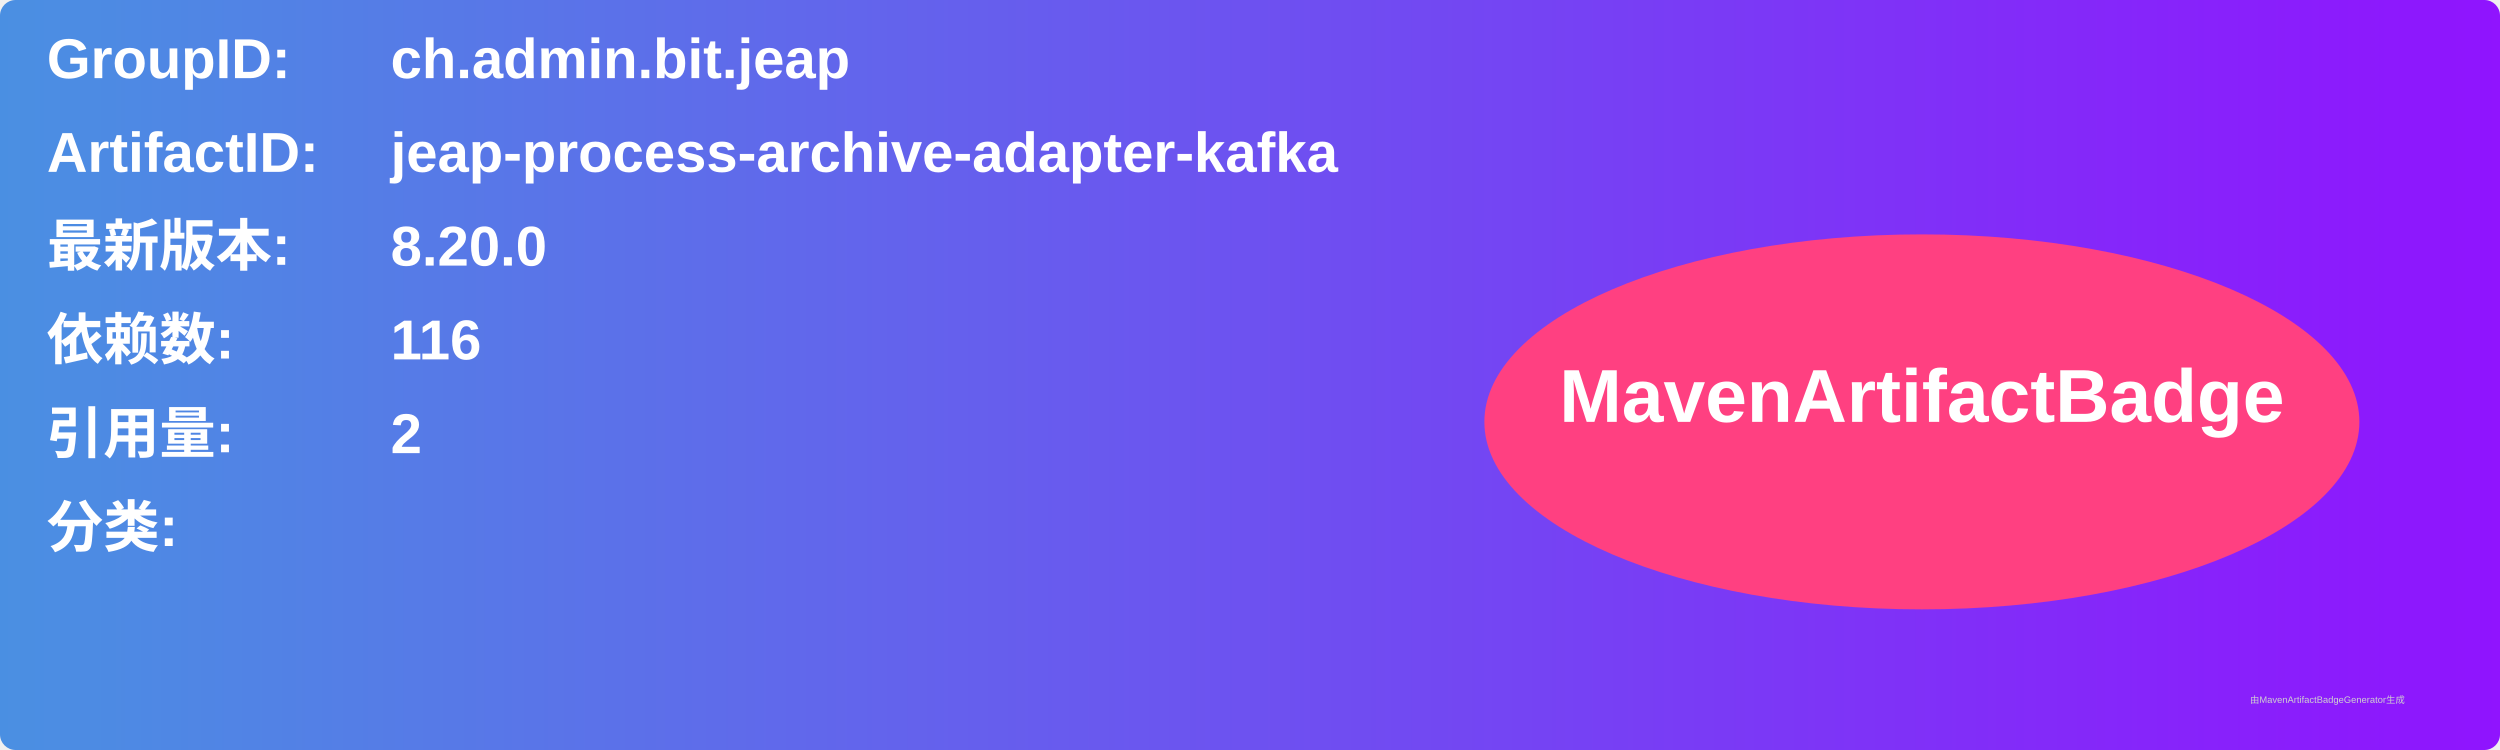
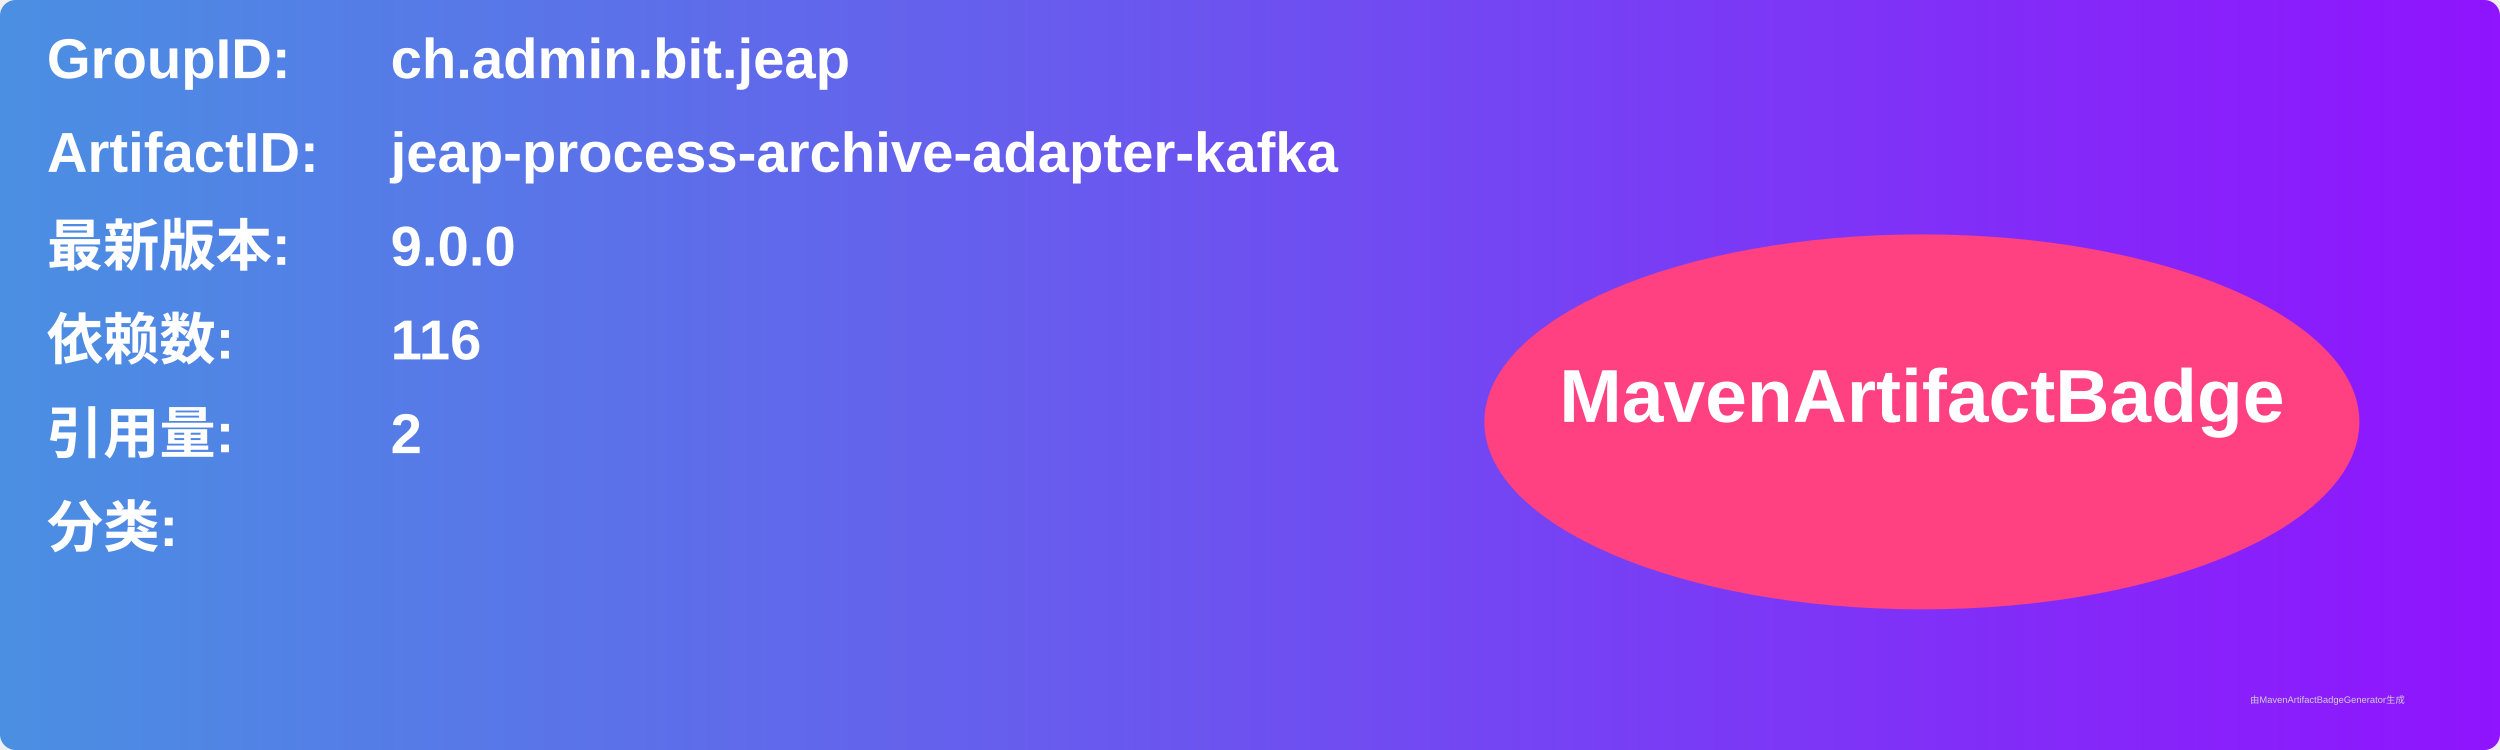
<svg xmlns="http://www.w3.org/2000/svg" width="800" height="240" viewBox="0 0 800 240">
  <linearGradient id="grad" x1="0%" y1="0%" x2="100%" y2="0%">
    <stop offset="0%" stop-color="#4a90e2" />
    <stop offset="100%" stop-color="#9013fe" />
  </linearGradient>
  <rect width="100%" height="100%" rx="5" ry="5" fill="url(#grad)" />
  <g transform="translate(15, 15)">
    <text x="0" y="10" font-family="Arial" font-size="18" fill="white" font-weight="bold" width="260">GroupID:</text>
    <text x="110" y="10" font-family="Arial" font-size="18" fill="white" font-weight="bold" width="460">ch.admin.bit.jeap</text>
    <text x="0" y="40" font-family="Arial" font-size="18" fill="white" font-weight="bold" width="260">ArtifactID:</text>
    <text x="110" y="40" font-family="Arial" font-size="18" fill="white" font-weight="bold" width="460">jeap-process-archive-adapter-kafka</text>
    <text x="0" y="70" font-family="Arial" font-size="18" fill="white" font-weight="bold">最新版本:</text>
    <text x="110" y="70" font-family="Arial" font-size="18" fill="white" font-weight="bold">
-       <tspan font-weight="bold">8.20.0</tspan>
+       <tspan font-weight="bold">9.0.0</tspan>
    </text>
    <text x="0" y="100" font-family="Arial" font-size="18" fill="white" font-weight="bold">依赖数: </text>
    <text x="110" y="100" font-family="Arial" font-size="18" fill="white">
      <tspan font-weight="bold">116</tspan>
    </text>
    <text x="0" y="130" font-family="Arial" font-size="18" fill="white" font-weight="bold">引用量: </text>
    <text x="110" y="130" font-family="Arial" font-size="18" fill="white">
      <tspan font-weight="bold">2</tspan>
    </text>
    <text x="0" y="160" font-family="Arial" font-size="18" fill="white" font-weight="bold">分类:</text>
    <text x="10" y="190" font-family="Arial" font-size="10" fill="white">
      <tspan font-weight="bold" />
    </text>
    <ellipse cx="600" cy="120" rx="140" ry="60" fill="#ff4081" />
    <text x="600" y="120" text-anchor="middle" font-family="Arial" font-size="24" fill="white" font-weight="bold">MavenArtifactBadge</text>
  </g>
  <text x="720" y="225" font-family="Arial" font-size="3" fill="#d0d0d0">由MavenArtifactBadgeGenerator生成</text>
</svg>
